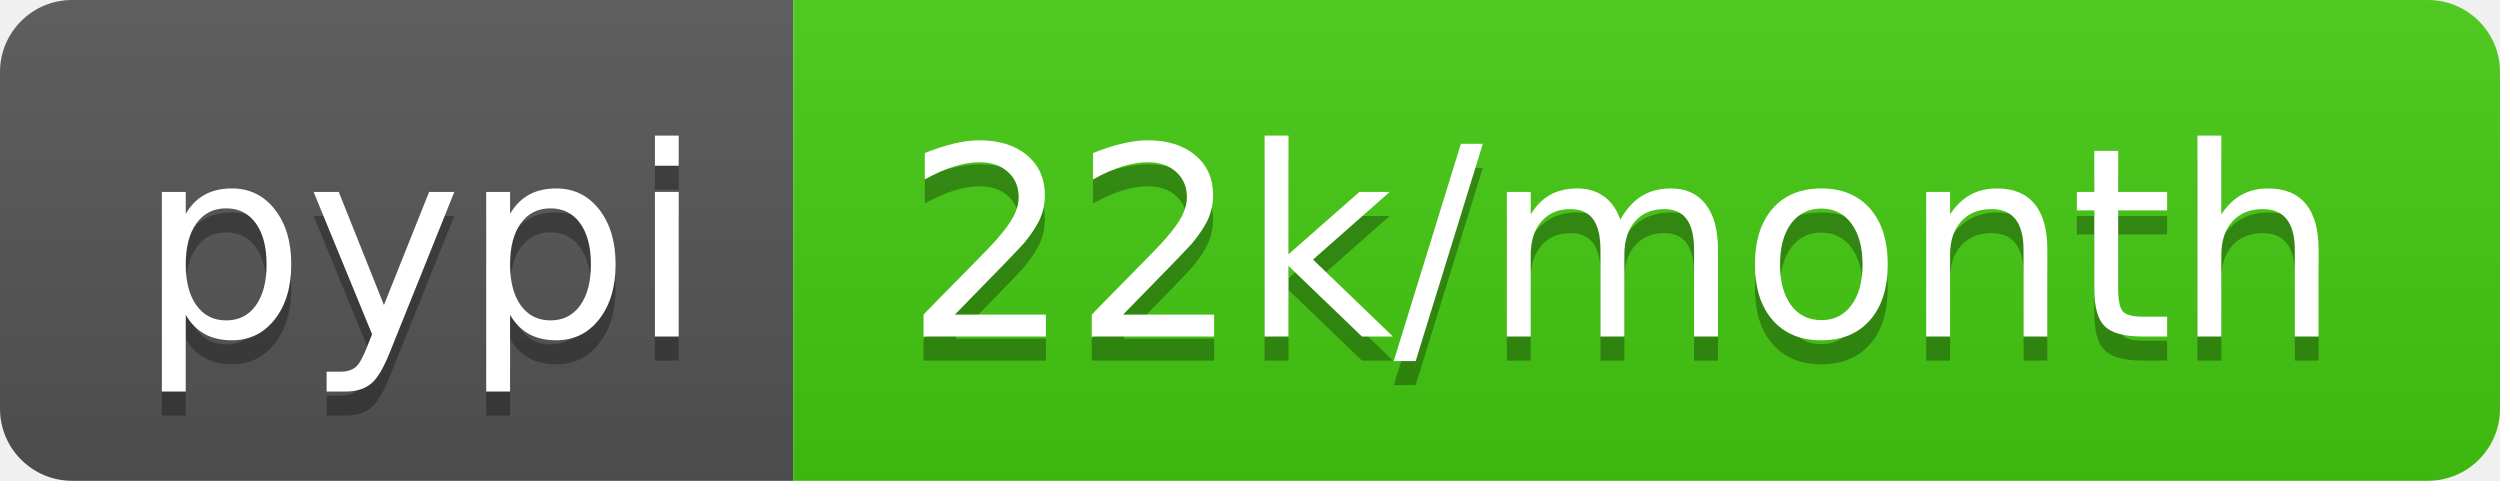
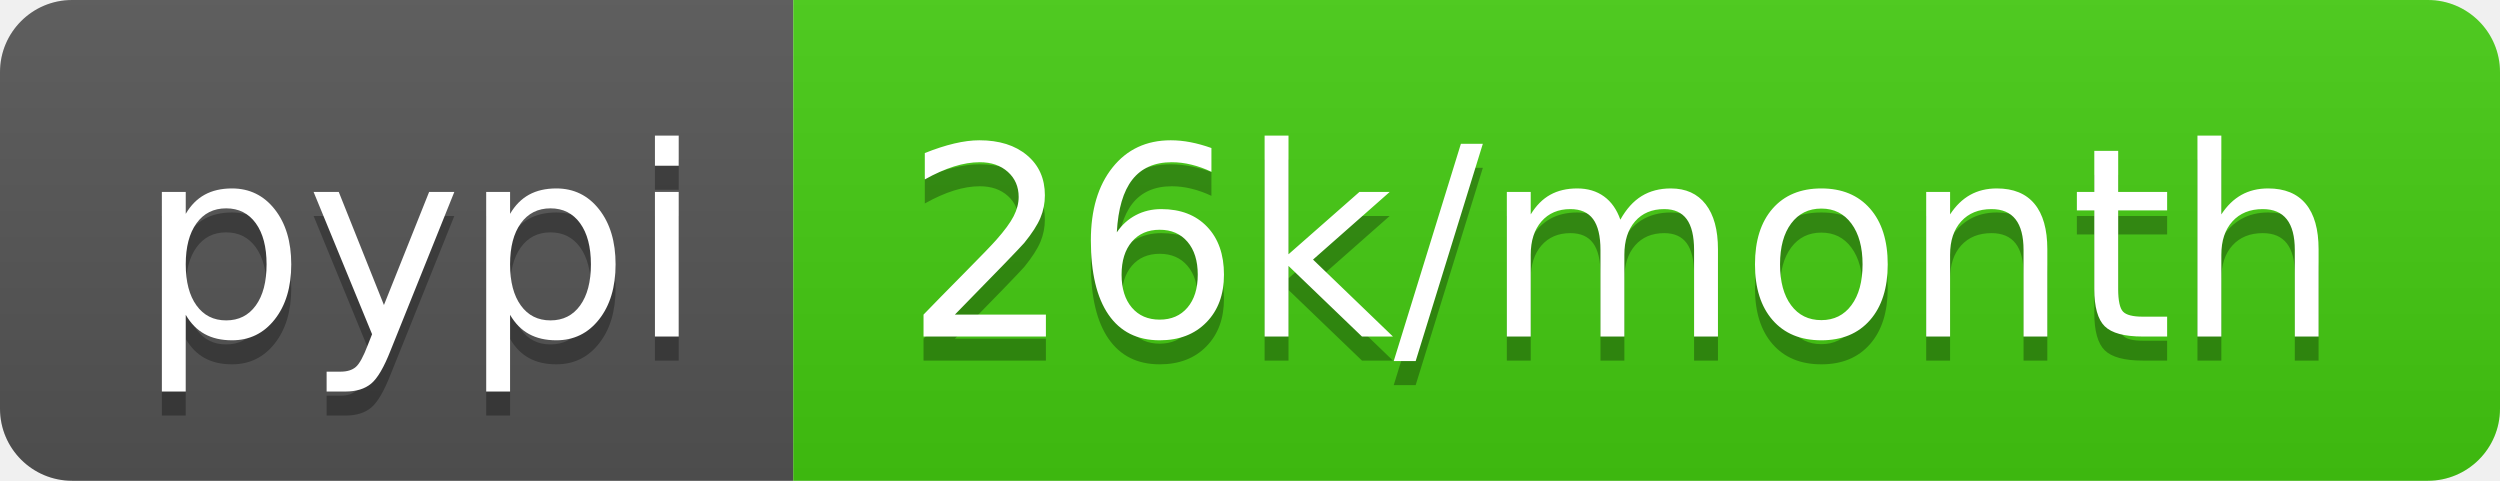
- <svg xmlns="http://www.w3.org/2000/svg" width="104" height="20" role="img" aria-label="pypi: 22k/month">
+ <svg xmlns="http://www.w3.org/2000/svg" width="104" height="20" role="img" aria-label="pypi: 26k/month">
  <linearGradient id="s" x2="0" y2="100%">
    <stop offset="0" stop-color="#bbb" stop-opacity=".1" />
    <stop offset="1" stop-opacity=".1" />
  </linearGradient>
  <clipPath id="r">
    <rect width="104" height="20" rx="3" fill="#fff" />
  </clipPath>
  <g clip-path="url(#r)">
    <rect width="33" height="20" fill="#555" />
    <rect x="33" width="71" height="20" fill="#4c1" />
    <rect width="104" height="20" fill="url(#s)" />
  </g>
  <g fill="#fff" text-anchor="middle" font-family="Verdana,Geneva,DejaVu Sans,sans-serif" text-rendering="geometricPrecision" font-size="110">
    <text aria-hidden="true" x="175" y="150" fill="#010101" fill-opacity=".3" transform="scale(.1)" textLength="230">pypi</text>
    <text x="175" y="140" transform="scale(.1)" fill="#fff" textLength="230">pypi</text>
-     <text aria-hidden="true" x="675" y="150" fill="#010101" fill-opacity=".3" transform="scale(.1)" textLength="610">22k/month</text>
-     <text x="675" y="140" transform="scale(.1)" fill="#fff" textLength="610">22k/month</text>
+     <text aria-hidden="true" x="675" y="150" fill="#010101" fill-opacity=".3" transform="scale(.1)" textLength="610">26k/month</text>
+     <text x="675" y="140" transform="scale(.1)" fill="#fff" textLength="610">26k/month</text>
  </g>
</svg>
